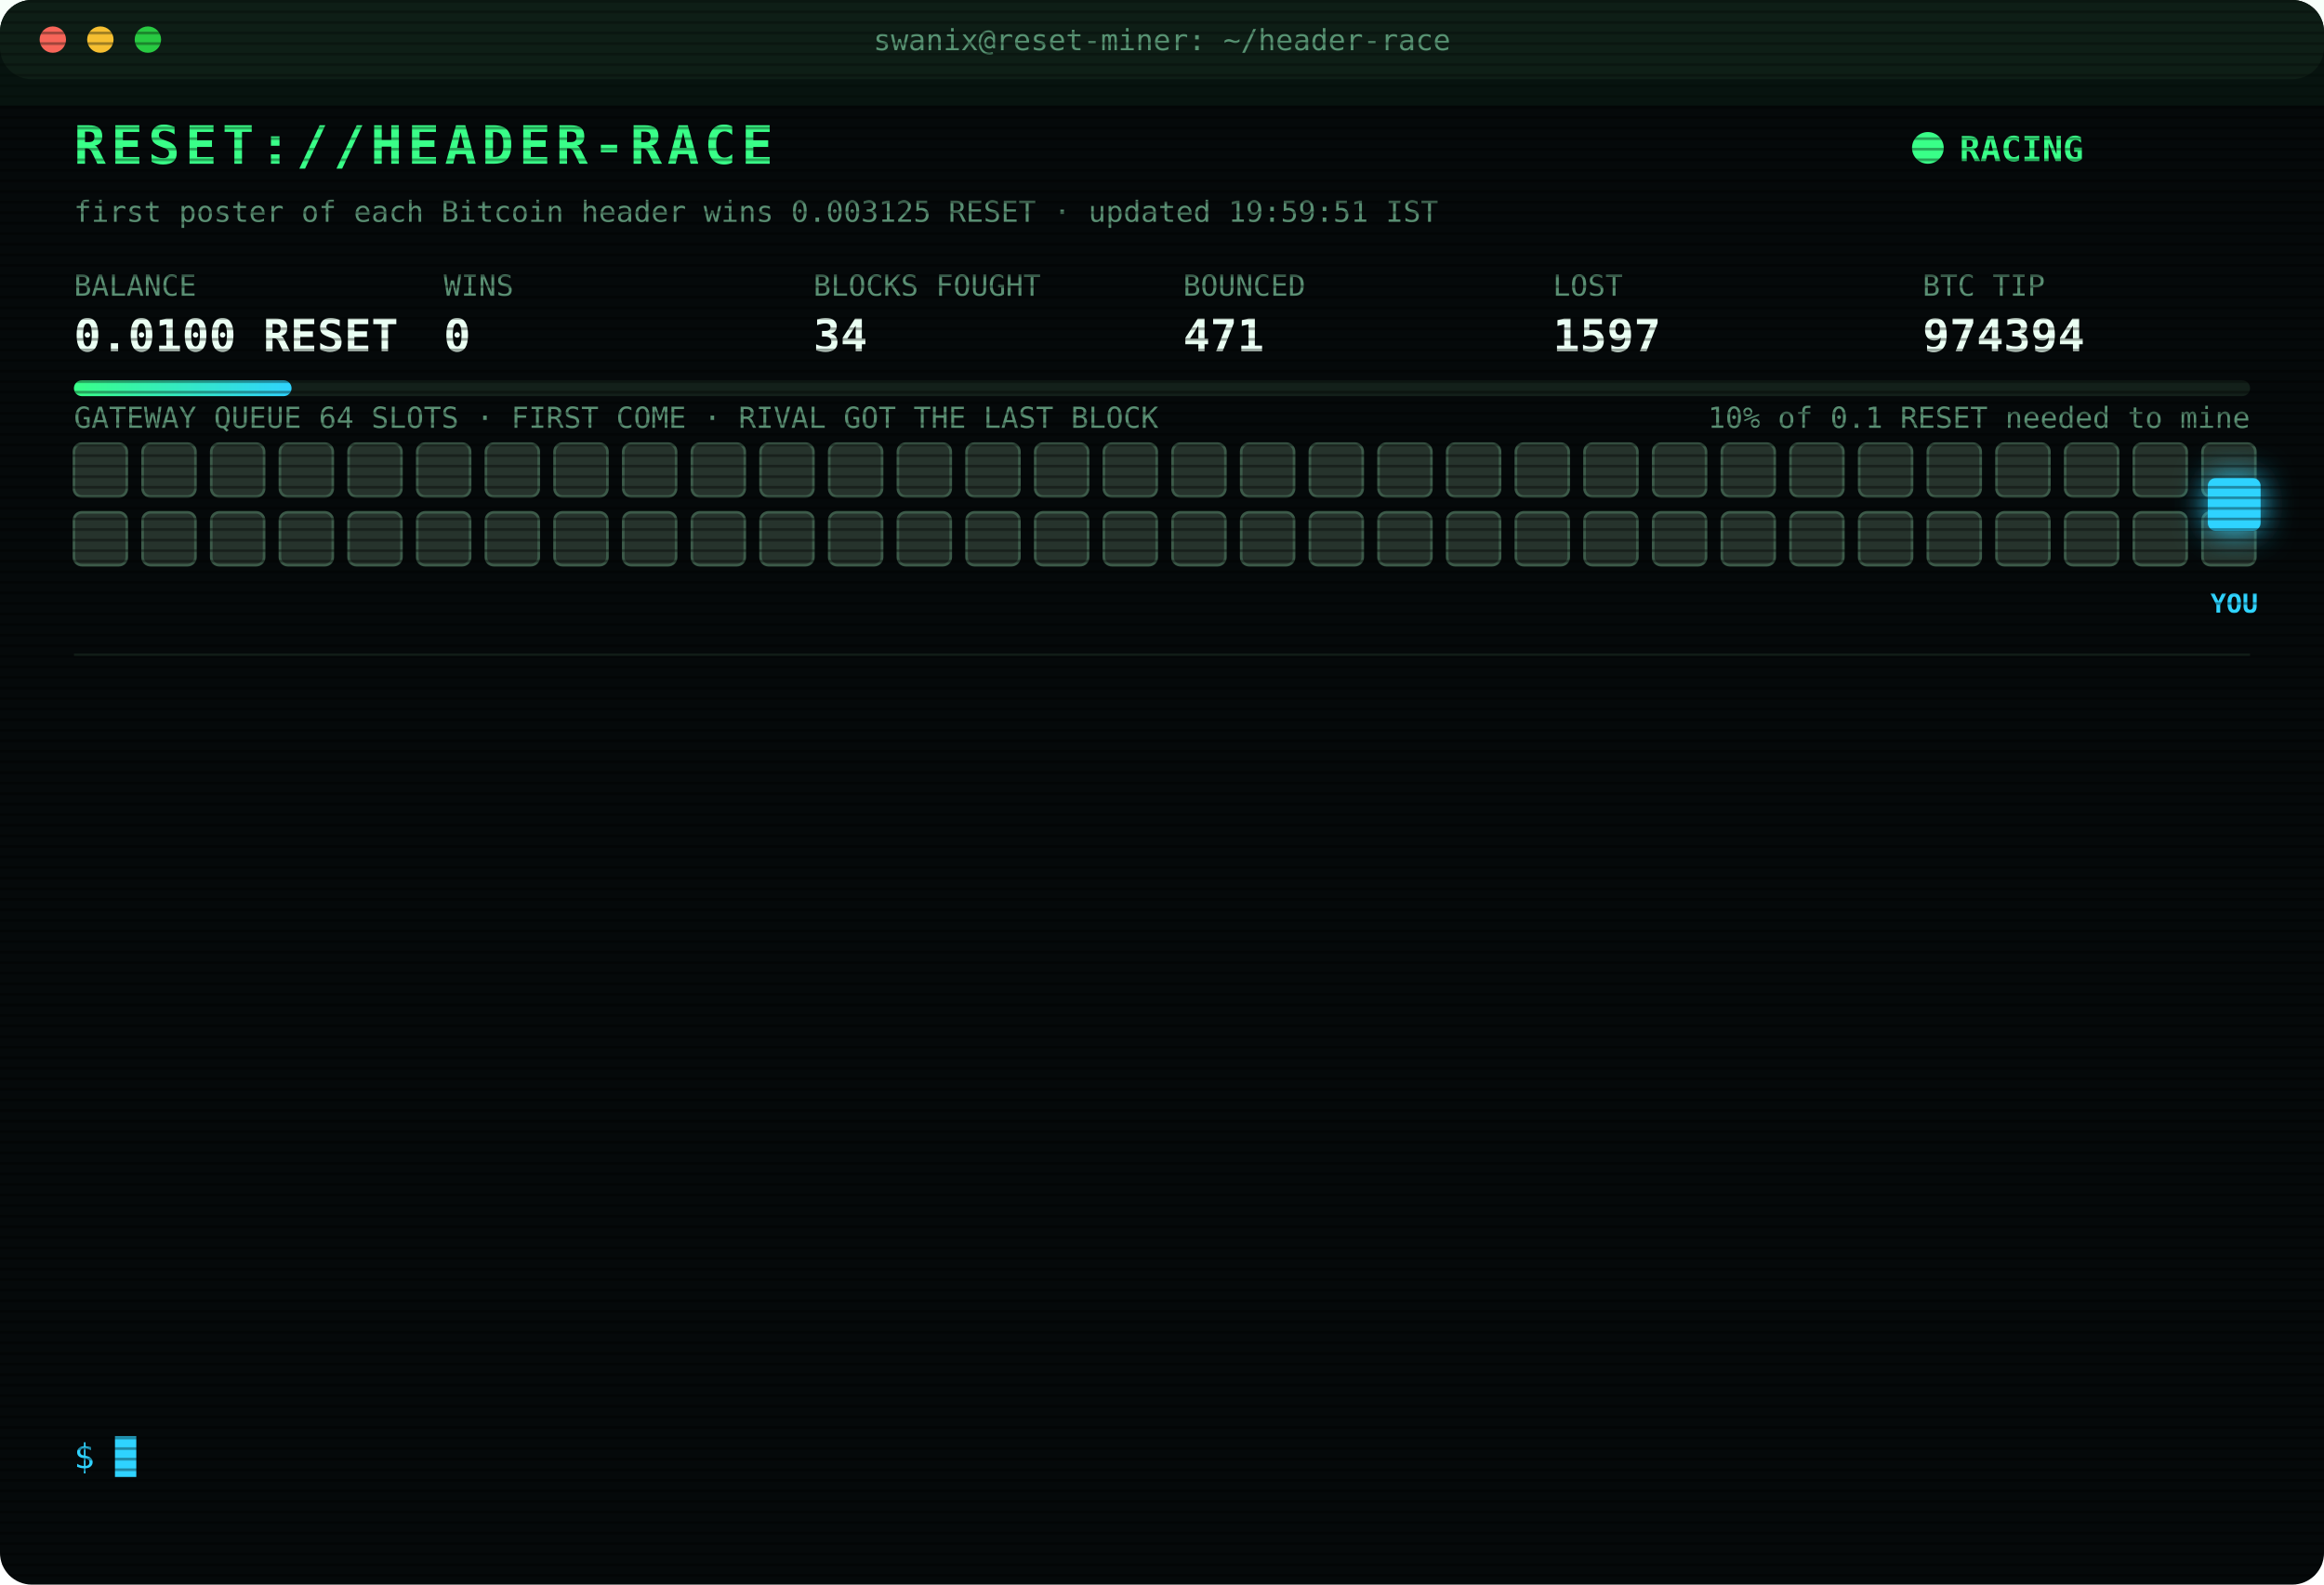
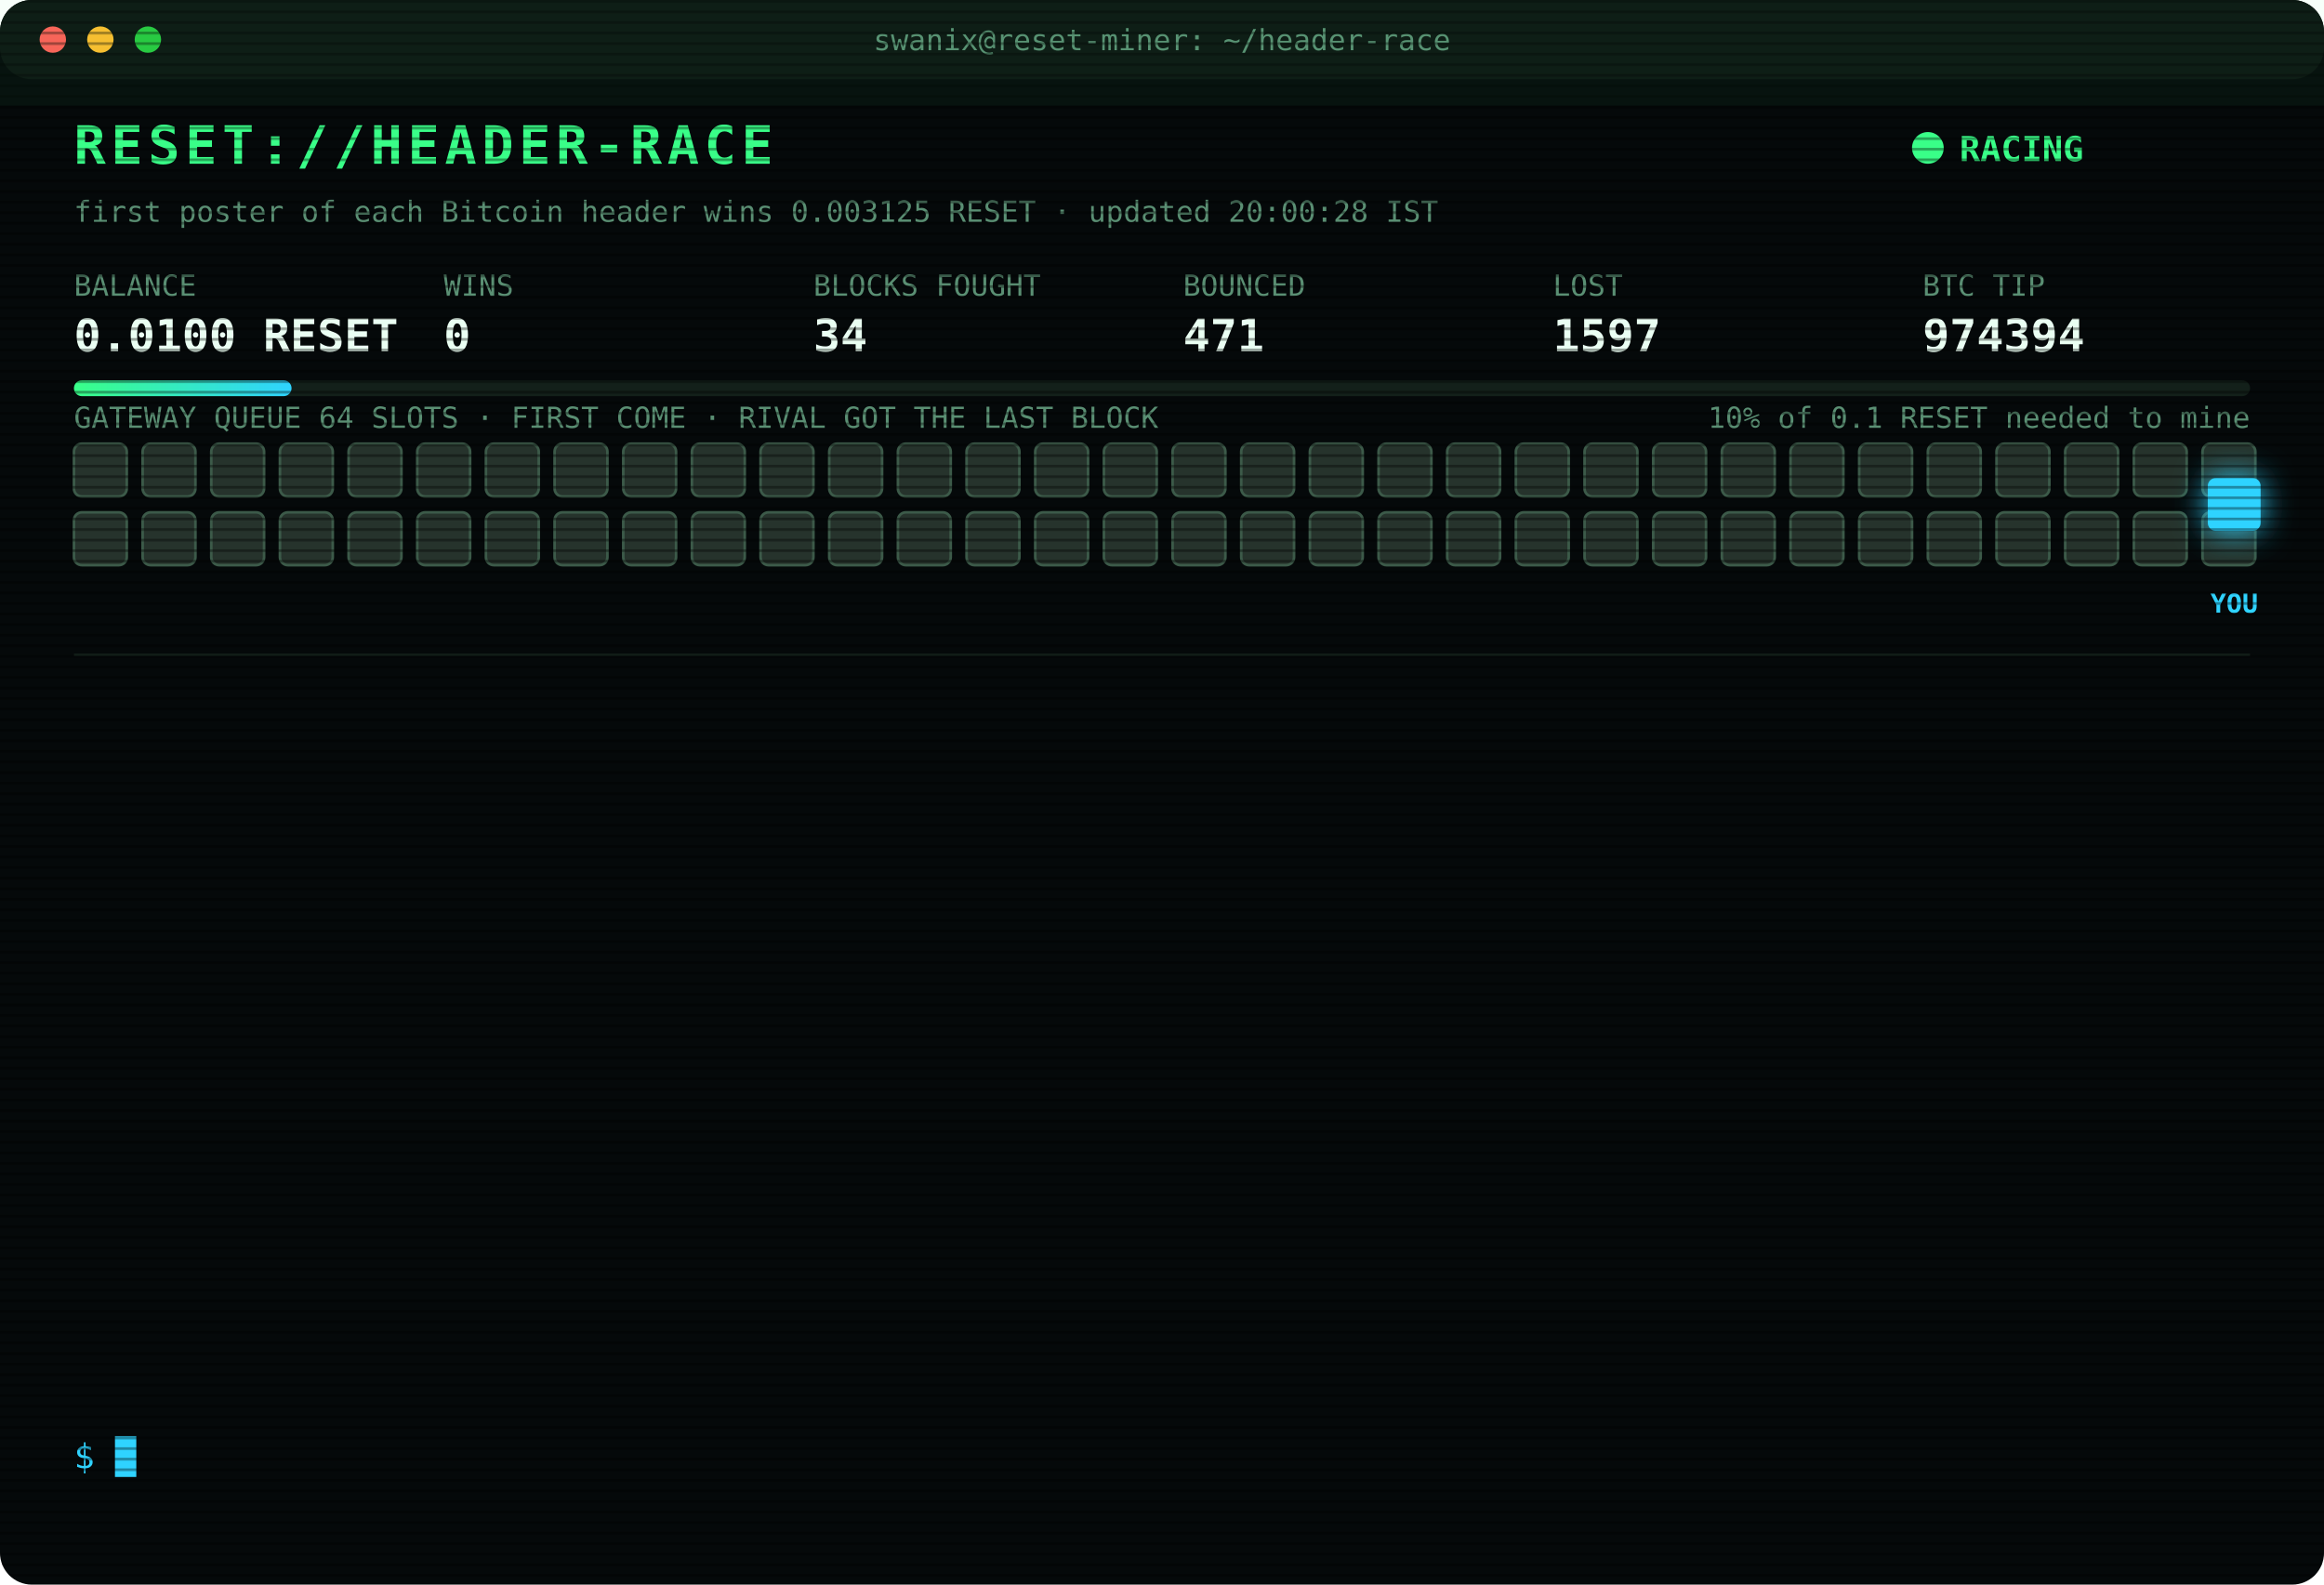
<svg xmlns="http://www.w3.org/2000/svg" width="880" height="600" viewBox="0 0 880 600" font-family="ui-monospace,SFMono-Regular,Menlo,Consolas,monospace">
  <style>
text{font-size:13px;fill:#7CFFB2}
.title{font-size:20px;font-weight:700;fill:#39FF88;letter-spacing:2px;animation:glitch 3s infinite steps(1)}
.sub{fill:#2fd3ff}.k{fill:#5a8f73;font-size:11px}.v{font-size:17px;font-weight:700;fill:#eafff3}
.ts{fill:#3f6b56}.boot{fill:#2fd3ff}.dim{fill:#5a8f73}.bad{fill:#ff4d6d}.warn{fill:#ffd23f}.mag{fill:#ff5cf0}.win{fill:#39FF88;font-weight:700}
.tag{font-size:10px;fill:#2fd3ff;font-weight:700}
.rival{fill:#26332c;stroke:#3c5a49;animation:jam 1.2s infinite alternate}
.idle{fill:#141c18;stroke:#22302a;animation:breathe 4s infinite}
.me{fill:#2fd3ff;filter:drop-shadow(0 0 6px #2fd3ff)}
.hover{animation:nudge 1.1s infinite ease-in-out}.bounce{animation:kick 1.4s infinite}
.ln{opacity:0;animation:in .4s forwards}
.cur{animation:blink 1s infinite steps(1)}
.scan{animation:scan 6s infinite linear}
.led{animation:blink 1.4s infinite}
@keyframes in{from{opacity:0;transform:translateX(-6px)}to{opacity:1;transform:none}}
@keyframes blink{50%{opacity:0}}
@keyframes jam{to{fill:#33463b}}
@keyframes breathe{50%{opacity:.4}}
@keyframes nudge{50%{transform:translateX(-10px)}}
@keyframes kick{0%,100%{transform:none}30%{transform:translateX(-14px)}55%{transform:translateX(10px) translateY(-6px)}}
@keyframes glitch{0%,92%{transform:none}93%{transform:translateX(2px);fill:#ff4d6d}95%{transform:translateX(-2px);fill:#2fd3ff}97%{transform:none}}
@keyframes scan{from{transform:translateY(-40px)}to{transform:translateY(600px)}}
</style>
  <defs>
    <pattern id="sl" width="4" height="4" patternUnits="userSpaceOnUse">
      <rect width="4" height="1" fill="#000" opacity=".35" />
    </pattern>
    <linearGradient id="bar">
      <stop offset="0" stop-color="#39FF88" />
      <stop offset="1" stop-color="#2fd3ff" />
    </linearGradient>
  </defs>
  <rect width="880" height="600" rx="12" fill="#05090a" />
  <rect width="880" height="30" rx="12" fill="#0d1512" />
  <circle cx="20" cy="15" r="5" fill="#ff5f57" />
  <circle cx="38" cy="15" r="5" fill="#febc2e" />
  <circle cx="56" cy="15" r="5" fill="#28c840" />
  <text x="440" y="19" text-anchor="middle" class="k">swanix@reset-miner: ~/header-race</text>
  <text x="28" y="62" class="title">RESET://HEADER-RACE</text>
  <circle class="led" cx="730" cy="56" r="6" fill="#39FF88" />
  <text x="742" y="61" class="win">RACING</text>
-   <text x="28" y="84" class="k">first poster of each Bitcoin header wins 0.003125 RESET · updated 19:59:51 IST</text>
+   <text x="28" y="84" class="k">first poster of each Bitcoin header wins 0.003125 RESET · updated 20:00:28 IST</text>
  <text x="28" y="112" class="k">BALANCE</text>
  <text x="28" y="133" class="v">0.0100 RESET</text>
  <text x="168" y="112" class="k">WINS</text>
  <text x="168" y="133" class="v">0</text>
  <text x="308" y="112" class="k">BLOCKS FOUGHT</text>
  <text x="308" y="133" class="v">34</text>
  <text x="448" y="112" class="k">BOUNCED</text>
  <text x="448" y="133" class="v">471</text>
  <text x="588" y="112" class="k">LOST</text>
  <text x="588" y="133" class="v">1597</text>
  <text x="728" y="112" class="k">BTC TIP</text>
  <text x="728" y="133" class="v">974394</text>
  <rect x="28" y="144" width="824" height="6" rx="3" fill="#13201a" />
  <rect x="28" y="144" width="82.4" height="6" rx="3" fill="url(#bar)" />
  <text x="852" y="162" text-anchor="end" class="k">10% of 0.1 RESET needed to mine</text>
  <text x="28" y="162" class="k">GATEWAY QUEUE 64 SLOTS · FIRST COME · RIVAL GOT THE LAST BLOCK</text>
  <rect class="rival" x="28" y="168" width="20" height="20" rx="3" style="animation-delay:0.00s" />
  <rect class="rival" x="54" y="168" width="20" height="20" rx="3" style="animation-delay:0.05s" />
  <rect class="rival" x="80" y="168" width="20" height="20" rx="3" style="animation-delay:0.10s" />
  <rect class="rival" x="106" y="168" width="20" height="20" rx="3" style="animation-delay:0.15s" />
  <rect class="rival" x="132" y="168" width="20" height="20" rx="3" style="animation-delay:0.20s" />
  <rect class="rival" x="158" y="168" width="20" height="20" rx="3" style="animation-delay:0.25s" />
  <rect class="rival" x="184" y="168" width="20" height="20" rx="3" style="animation-delay:0.30s" />
  <rect class="rival" x="210" y="168" width="20" height="20" rx="3" style="animation-delay:0.35s" />
  <rect class="rival" x="236" y="168" width="20" height="20" rx="3" style="animation-delay:0.40s" />
  <rect class="rival" x="262" y="168" width="20" height="20" rx="3" style="animation-delay:0.45s" />
  <rect class="rival" x="288" y="168" width="20" height="20" rx="3" style="animation-delay:0.50s" />
  <rect class="rival" x="314" y="168" width="20" height="20" rx="3" style="animation-delay:0.55s" />
  <rect class="rival" x="340" y="168" width="20" height="20" rx="3" style="animation-delay:0.60s" />
  <rect class="rival" x="366" y="168" width="20" height="20" rx="3" style="animation-delay:0.65s" />
  <rect class="rival" x="392" y="168" width="20" height="20" rx="3" style="animation-delay:0.70s" />
  <rect class="rival" x="418" y="168" width="20" height="20" rx="3" style="animation-delay:0.75s" />
  <rect class="rival" x="444" y="168" width="20" height="20" rx="3" style="animation-delay:0.80s" />
  <rect class="rival" x="470" y="168" width="20" height="20" rx="3" style="animation-delay:0.85s" />
  <rect class="rival" x="496" y="168" width="20" height="20" rx="3" style="animation-delay:0.90s" />
  <rect class="rival" x="522" y="168" width="20" height="20" rx="3" style="animation-delay:0.95s" />
  <rect class="rival" x="548" y="168" width="20" height="20" rx="3" style="animation-delay:1.00s" />
  <rect class="rival" x="574" y="168" width="20" height="20" rx="3" style="animation-delay:1.05s" />
  <rect class="rival" x="600" y="168" width="20" height="20" rx="3" style="animation-delay:1.10s" />
  <rect class="rival" x="626" y="168" width="20" height="20" rx="3" style="animation-delay:1.15s" />
  <rect class="rival" x="652" y="168" width="20" height="20" rx="3" style="animation-delay:1.20s" />
  <rect class="rival" x="678" y="168" width="20" height="20" rx="3" style="animation-delay:1.25s" />
  <rect class="rival" x="704" y="168" width="20" height="20" rx="3" style="animation-delay:1.30s" />
  <rect class="rival" x="730" y="168" width="20" height="20" rx="3" style="animation-delay:1.35s" />
  <rect class="rival" x="756" y="168" width="20" height="20" rx="3" style="animation-delay:1.40s" />
  <rect class="rival" x="782" y="168" width="20" height="20" rx="3" style="animation-delay:1.45s" />
  <rect class="rival" x="808" y="168" width="20" height="20" rx="3" style="animation-delay:1.50s" />
  <rect class="rival" x="834" y="168" width="20" height="20" rx="3" style="animation-delay:1.55s" />
  <rect class="rival" x="28" y="194" width="20" height="20" rx="3" style="animation-delay:1.60s" />
  <rect class="rival" x="54" y="194" width="20" height="20" rx="3" style="animation-delay:1.65s" />
  <rect class="rival" x="80" y="194" width="20" height="20" rx="3" style="animation-delay:1.70s" />
  <rect class="rival" x="106" y="194" width="20" height="20" rx="3" style="animation-delay:1.75s" />
  <rect class="rival" x="132" y="194" width="20" height="20" rx="3" style="animation-delay:1.80s" />
  <rect class="rival" x="158" y="194" width="20" height="20" rx="3" style="animation-delay:1.85s" />
  <rect class="rival" x="184" y="194" width="20" height="20" rx="3" style="animation-delay:1.90s" />
  <rect class="rival" x="210" y="194" width="20" height="20" rx="3" style="animation-delay:1.95s" />
  <rect class="rival" x="236" y="194" width="20" height="20" rx="3" style="animation-delay:2.00s" />
  <rect class="rival" x="262" y="194" width="20" height="20" rx="3" style="animation-delay:2.05s" />
  <rect class="rival" x="288" y="194" width="20" height="20" rx="3" style="animation-delay:2.10s" />
  <rect class="rival" x="314" y="194" width="20" height="20" rx="3" style="animation-delay:2.15s" />
  <rect class="rival" x="340" y="194" width="20" height="20" rx="3" style="animation-delay:2.20s" />
  <rect class="rival" x="366" y="194" width="20" height="20" rx="3" style="animation-delay:2.25s" />
  <rect class="rival" x="392" y="194" width="20" height="20" rx="3" style="animation-delay:2.30s" />
  <rect class="rival" x="418" y="194" width="20" height="20" rx="3" style="animation-delay:2.35s" />
  <rect class="rival" x="444" y="194" width="20" height="20" rx="3" style="animation-delay:2.40s" />
  <rect class="rival" x="470" y="194" width="20" height="20" rx="3" style="animation-delay:2.45s" />
  <rect class="rival" x="496" y="194" width="20" height="20" rx="3" style="animation-delay:2.50s" />
  <rect class="rival" x="522" y="194" width="20" height="20" rx="3" style="animation-delay:2.55s" />
  <rect class="rival" x="548" y="194" width="20" height="20" rx="3" style="animation-delay:2.60s" />
  <rect class="rival" x="574" y="194" width="20" height="20" rx="3" style="animation-delay:2.65s" />
  <rect class="rival" x="600" y="194" width="20" height="20" rx="3" style="animation-delay:2.70s" />
  <rect class="rival" x="626" y="194" width="20" height="20" rx="3" style="animation-delay:2.75s" />
  <rect class="rival" x="652" y="194" width="20" height="20" rx="3" style="animation-delay:2.80s" />
  <rect class="rival" x="678" y="194" width="20" height="20" rx="3" style="animation-delay:2.85s" />
  <rect class="rival" x="704" y="194" width="20" height="20" rx="3" style="animation-delay:2.90s" />
  <rect class="rival" x="730" y="194" width="20" height="20" rx="3" style="animation-delay:2.95s" />
  <rect class="rival" x="756" y="194" width="20" height="20" rx="3" style="animation-delay:3.00s" />
  <rect class="rival" x="782" y="194" width="20" height="20" rx="3" style="animation-delay:3.05s" />
  <rect class="rival" x="808" y="194" width="20" height="20" rx="3" style="animation-delay:3.10s" />
  <rect class="rival" x="834" y="194" width="20" height="20" rx="3" style="animation-delay:3.15s" />
  <g class="hover">
    <rect class="me" x="836" y="181" width="20" height="20" rx="3" />
    <text class="tag" x="846" y="232" text-anchor="middle">YOU</text>
  </g>
  <line x1="28" x2="852" y1="248" y2="248" stroke="#13201a" />
  <g class="ln" style="animation-delay:0.40s">
    <text x="28" y="270" class="ts">16:50:15</text>
    <text x="104" y="270" class="bad">[LOST] #974383 taken by a rival miner</text>
  </g>
  <g class="ln" style="animation-delay:0.65s">
    <text x="28" y="292" class="ts">16:54:51</text>
    <text x="104" y="292" class="bad">[LOST] #974384 taken by a rival miner</text>
  </g>
  <g class="ln" style="animation-delay:0.90s">
    <text x="28" y="314" class="ts">17:24:11</text>
    <text x="104" y="314" class="bad">[LOST] #974385 taken by a rival miner</text>
  </g>
  <g class="ln" style="animation-delay:1.15s">
    <text x="28" y="336" class="ts">17:47:05</text>
    <text x="104" y="336" class="bad">[LOST] #974386 taken by a rival miner</text>
  </g>
  <g class="ln" style="animation-delay:1.40s">
    <text x="28" y="358" class="ts">18:27:23</text>
    <text x="104" y="358" class="bad">[LOST] #974387 taken by a rival miner</text>
  </g>
  <g class="ln" style="animation-delay:1.65s">
    <text x="28" y="380" class="ts">18:30:28</text>
    <text x="104" y="380" class="bad">[LOST] #974388 taken by a rival miner</text>
  </g>
  <g class="ln" style="animation-delay:1.90s">
    <text x="28" y="402" class="ts">18:34:43</text>
    <text x="104" y="402" class="bad">[LOST] #974389 taken by a rival miner</text>
  </g>
  <g class="ln" style="animation-delay:2.15s">
    <text x="28" y="424" class="ts">19:16:48</text>
    <text x="104" y="424" class="bad">[LOST] #974390 taken by a rival miner</text>
  </g>
  <g class="ln" style="animation-delay:2.40s">
    <text x="28" y="446" class="ts">19:25:28</text>
    <text x="104" y="446" class="dim">[STINT END] calls 735 · wins 0</text>
  </g>
  <g class="ln" style="animation-delay:2.65s">
    <text x="28" y="468" class="ts">19:30:26</text>
    <text x="104" y="468" class="boot">[BOOT] racer v3 online · 3 feeds · stint 340m</text>
  </g>
  <g class="ln" style="animation-delay:2.90s">
    <text x="28" y="490" class="ts">19:43:01</text>
    <text x="104" y="490" class="bad">[LOST] #974392 taken by a rival miner</text>
  </g>
  <g class="ln" style="animation-delay:3.15s">
    <text x="28" y="512" class="ts">19:49:17</text>
    <text x="104" y="512" class="bad">[LOST] #974393 taken by a rival miner</text>
  </g>
  <g class="ln" style="animation-delay:3.40s">
    <text x="28" y="534" class="ts">19:59:51</text>
    <text x="104" y="534" class="bad">[LOST] #974394 taken by a rival miner</text>
  </g>
  <text x="28" y="556" class="sub">$ <tspan class="cur">█</tspan>
  </text>
  <rect width="880" height="600" rx="12" fill="url(#sl)" pointer-events="none" />
  <rect class="scan" width="880" height="40" fill="#39FF88" opacity=".04" />
</svg>
